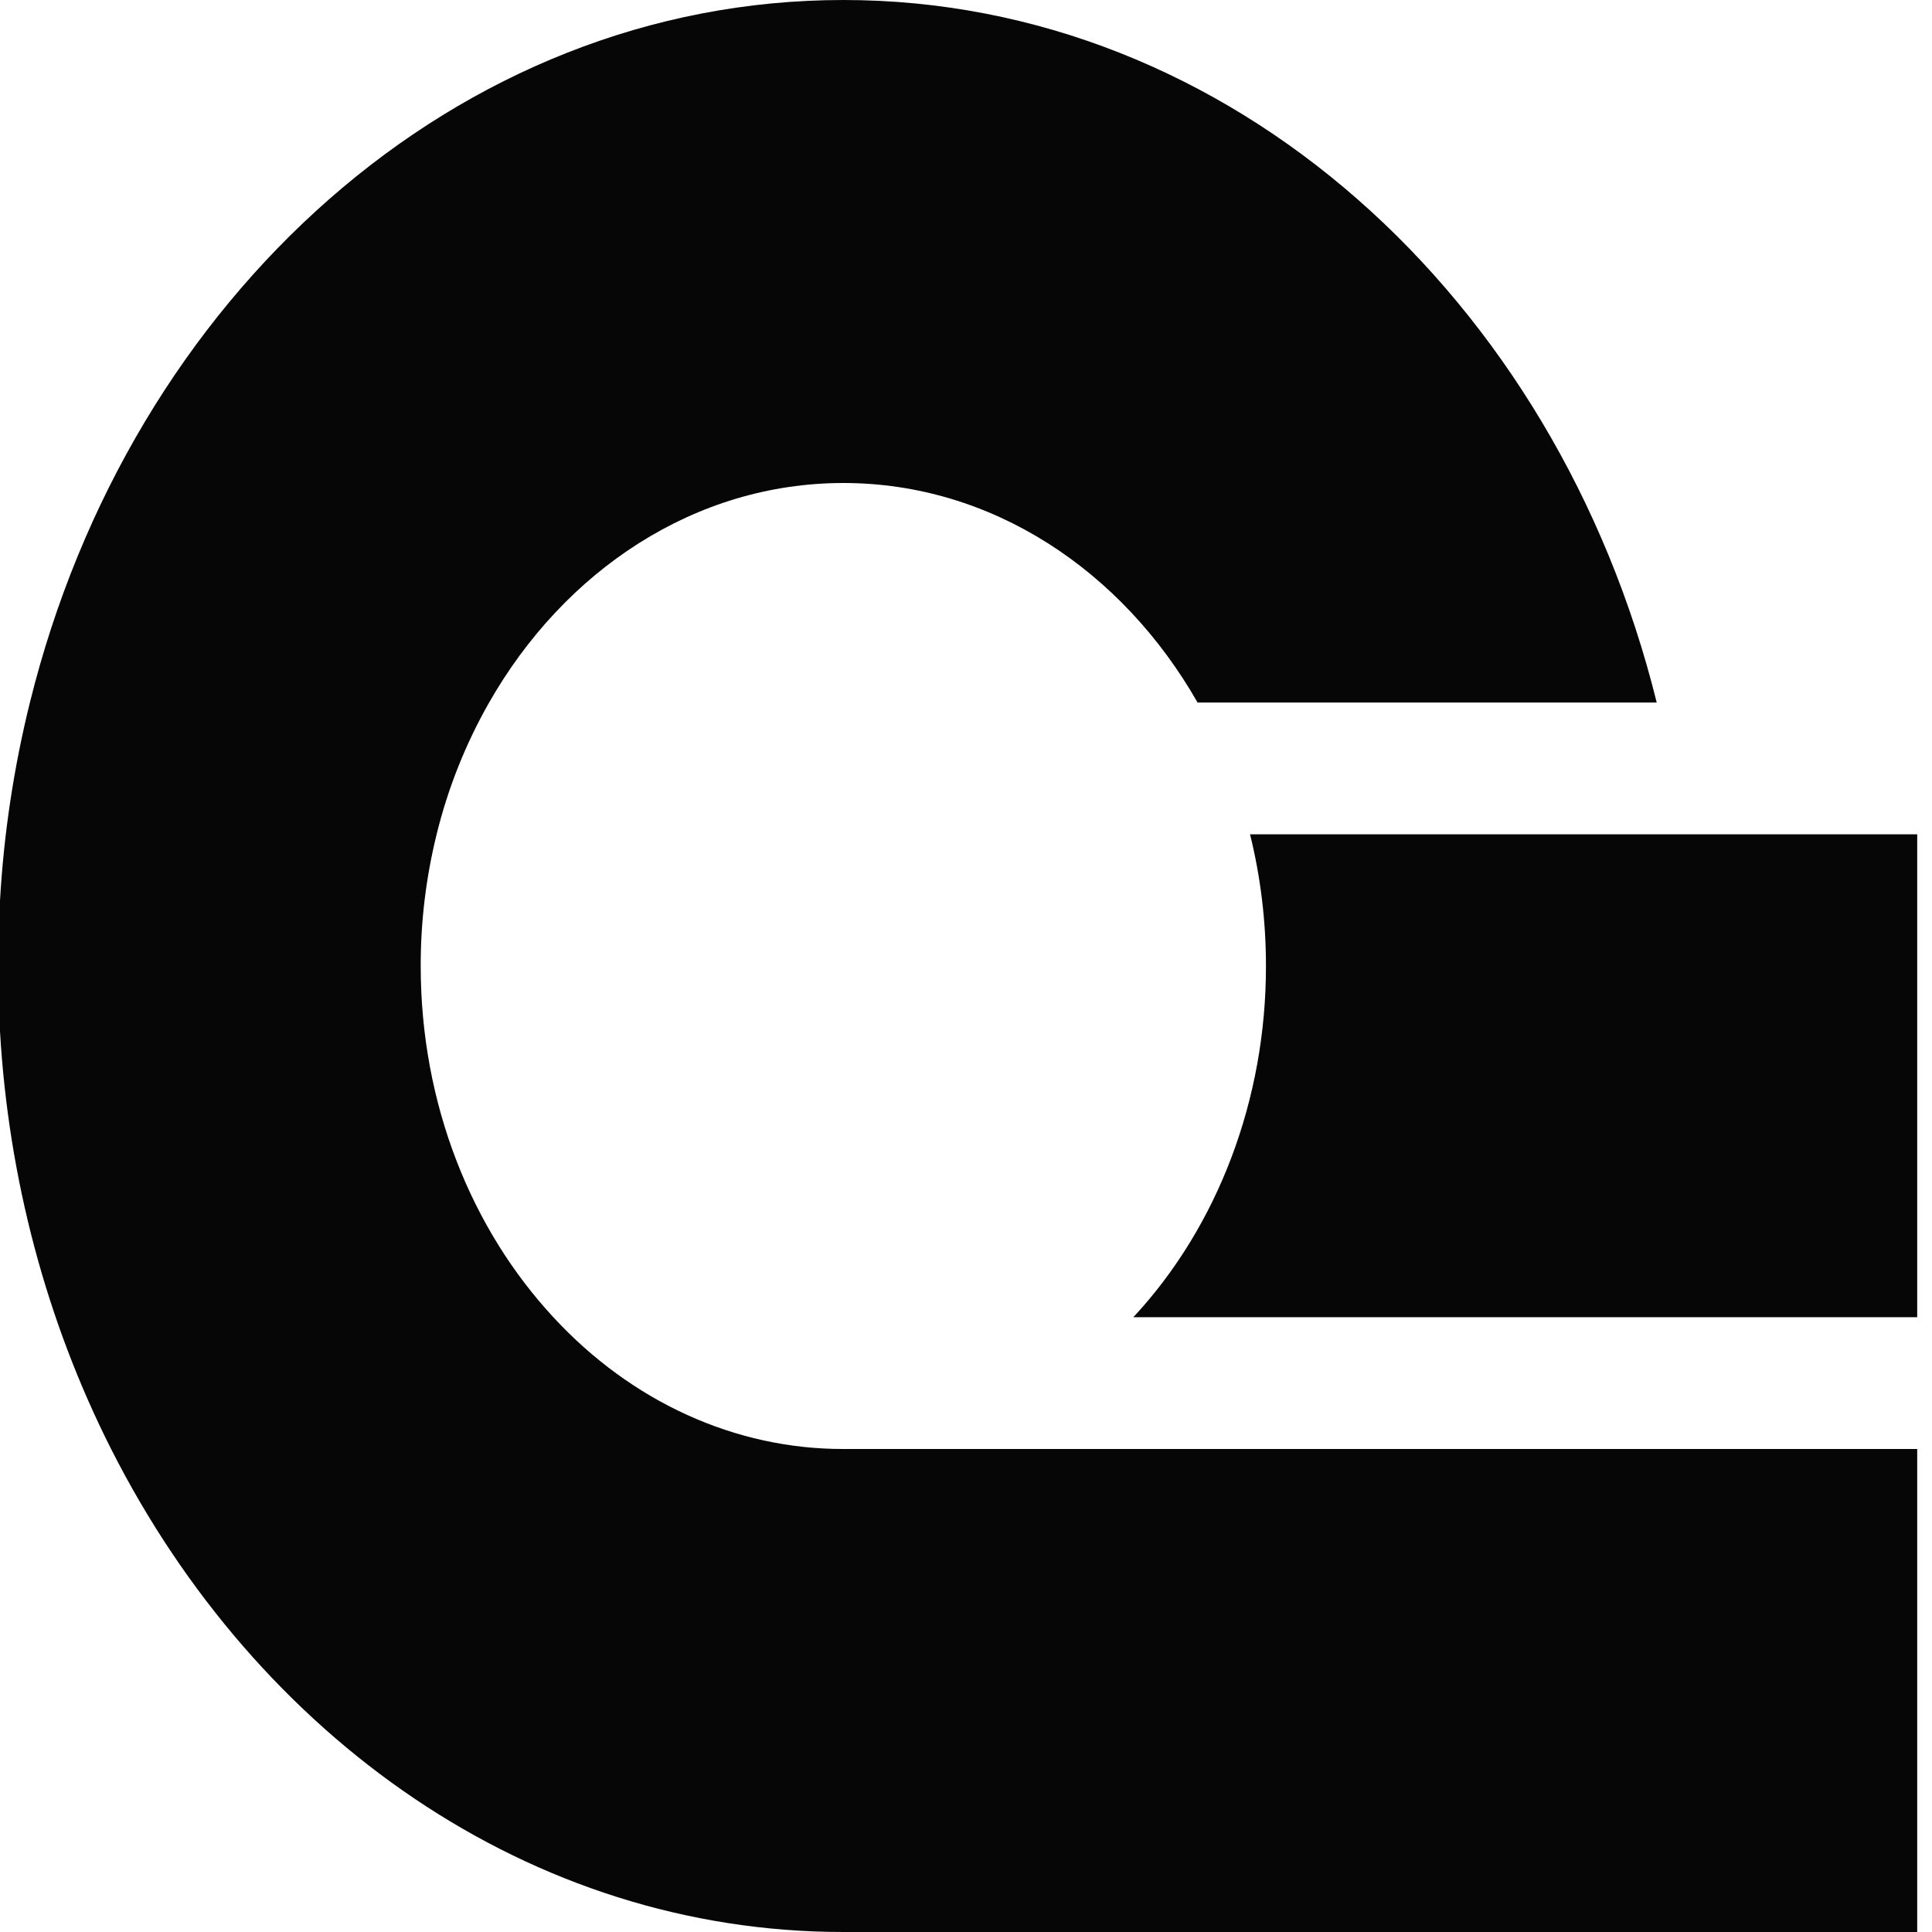
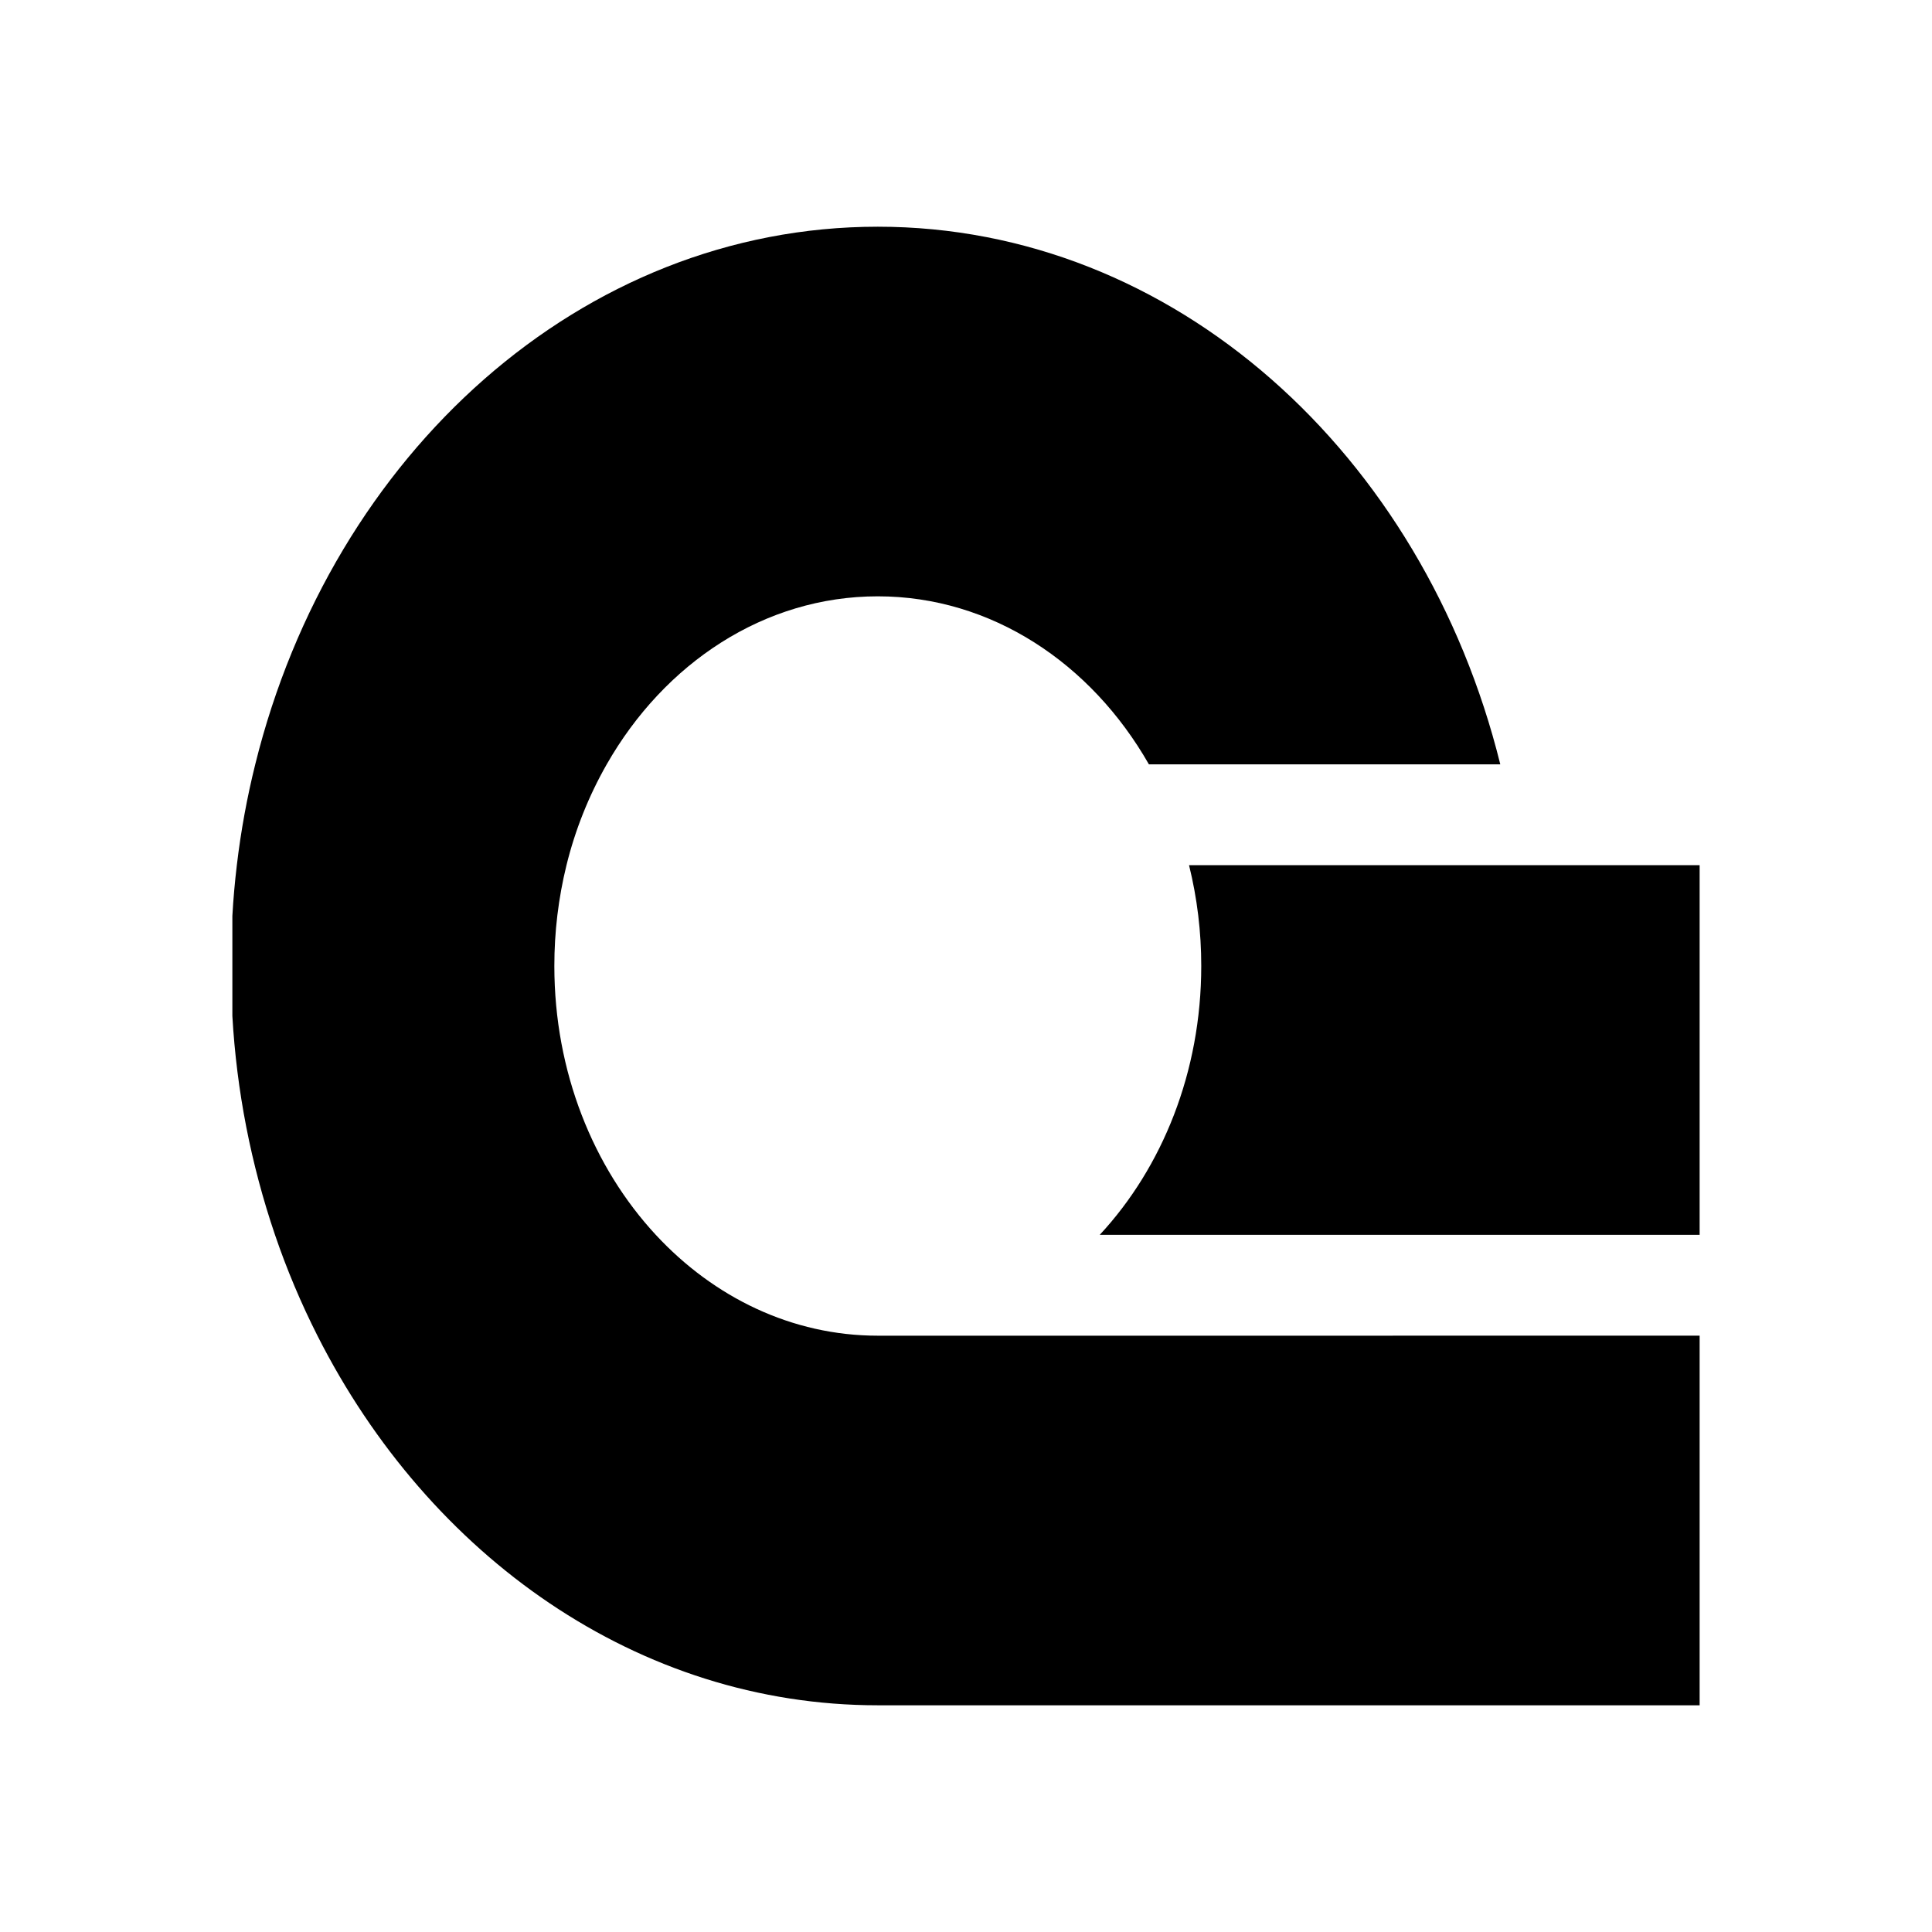
<svg xmlns="http://www.w3.org/2000/svg" viewBox="0 0 128 128">
-   <g fill="#060606">
-     <path d="M127.02 96v32H55.871c-20.726 0-38.827-12.872-48.51-32C3.083 87.544.562 78.075 0 68.326v-8.652a71.452 71.452 0 0 1 1.981-13.13C8.624 19.683 30.238 0 55.872 0c25.634 0 47.244 19.683 53.89 46.544h-30.42C74.348 37.791 65.704 32 55.876 32c-9.832 0-18.476 5.787-23.47 14.544a33.941 33.941 0 0 0-3.477 8.73A36.11 36.11 0 0 0 27.873 64c0 9.171 3.377 17.44 8.789 23.27 5.19 5.62 12.067 8.742 19.214 8.73zm0 0" />
-     <path d="M127.02 55.274V87.27H75.085C80.7 81.237 83.881 72.812 83.873 64c0-3.025-.367-5.951-1.055-8.726zm0 0" />
-   </g>
+   <path d="M112.605 88.492v24.488H58.156c-15.863 0-29.715-9.847-37.125-24.488a51.686 51.686 0 0 1-2.812-6.68 54.619 54.619 0 0 1-2.824-14.5v-6.624c.062-1.133.164-2.258.296-3.368.27-2.28.68-4.511 1.22-6.68 5.085-20.558 21.624-35.62 41.245-35.62 19.617 0 36.157 15.062 41.242 35.62h-23.28c-3.821-6.699-10.438-11.132-17.962-11.132-7.523 0-14.14 4.433-17.96 11.133a26.042 26.042 0 0 0-2.665 6.68A27.905 27.905 0 0 0 36.727 64c0 7.02 2.582 13.348 6.722 17.813 3.84 4.14 9.016 6.68 14.707 6.68Zm0 0" />
+   <path d="M112.605 57.32v24.492H72.86C77.004 77.349 79.586 71.02 79.586 64a27.71 27.71 0 0 0-.809-6.68Zm0 0" />
</svg>
